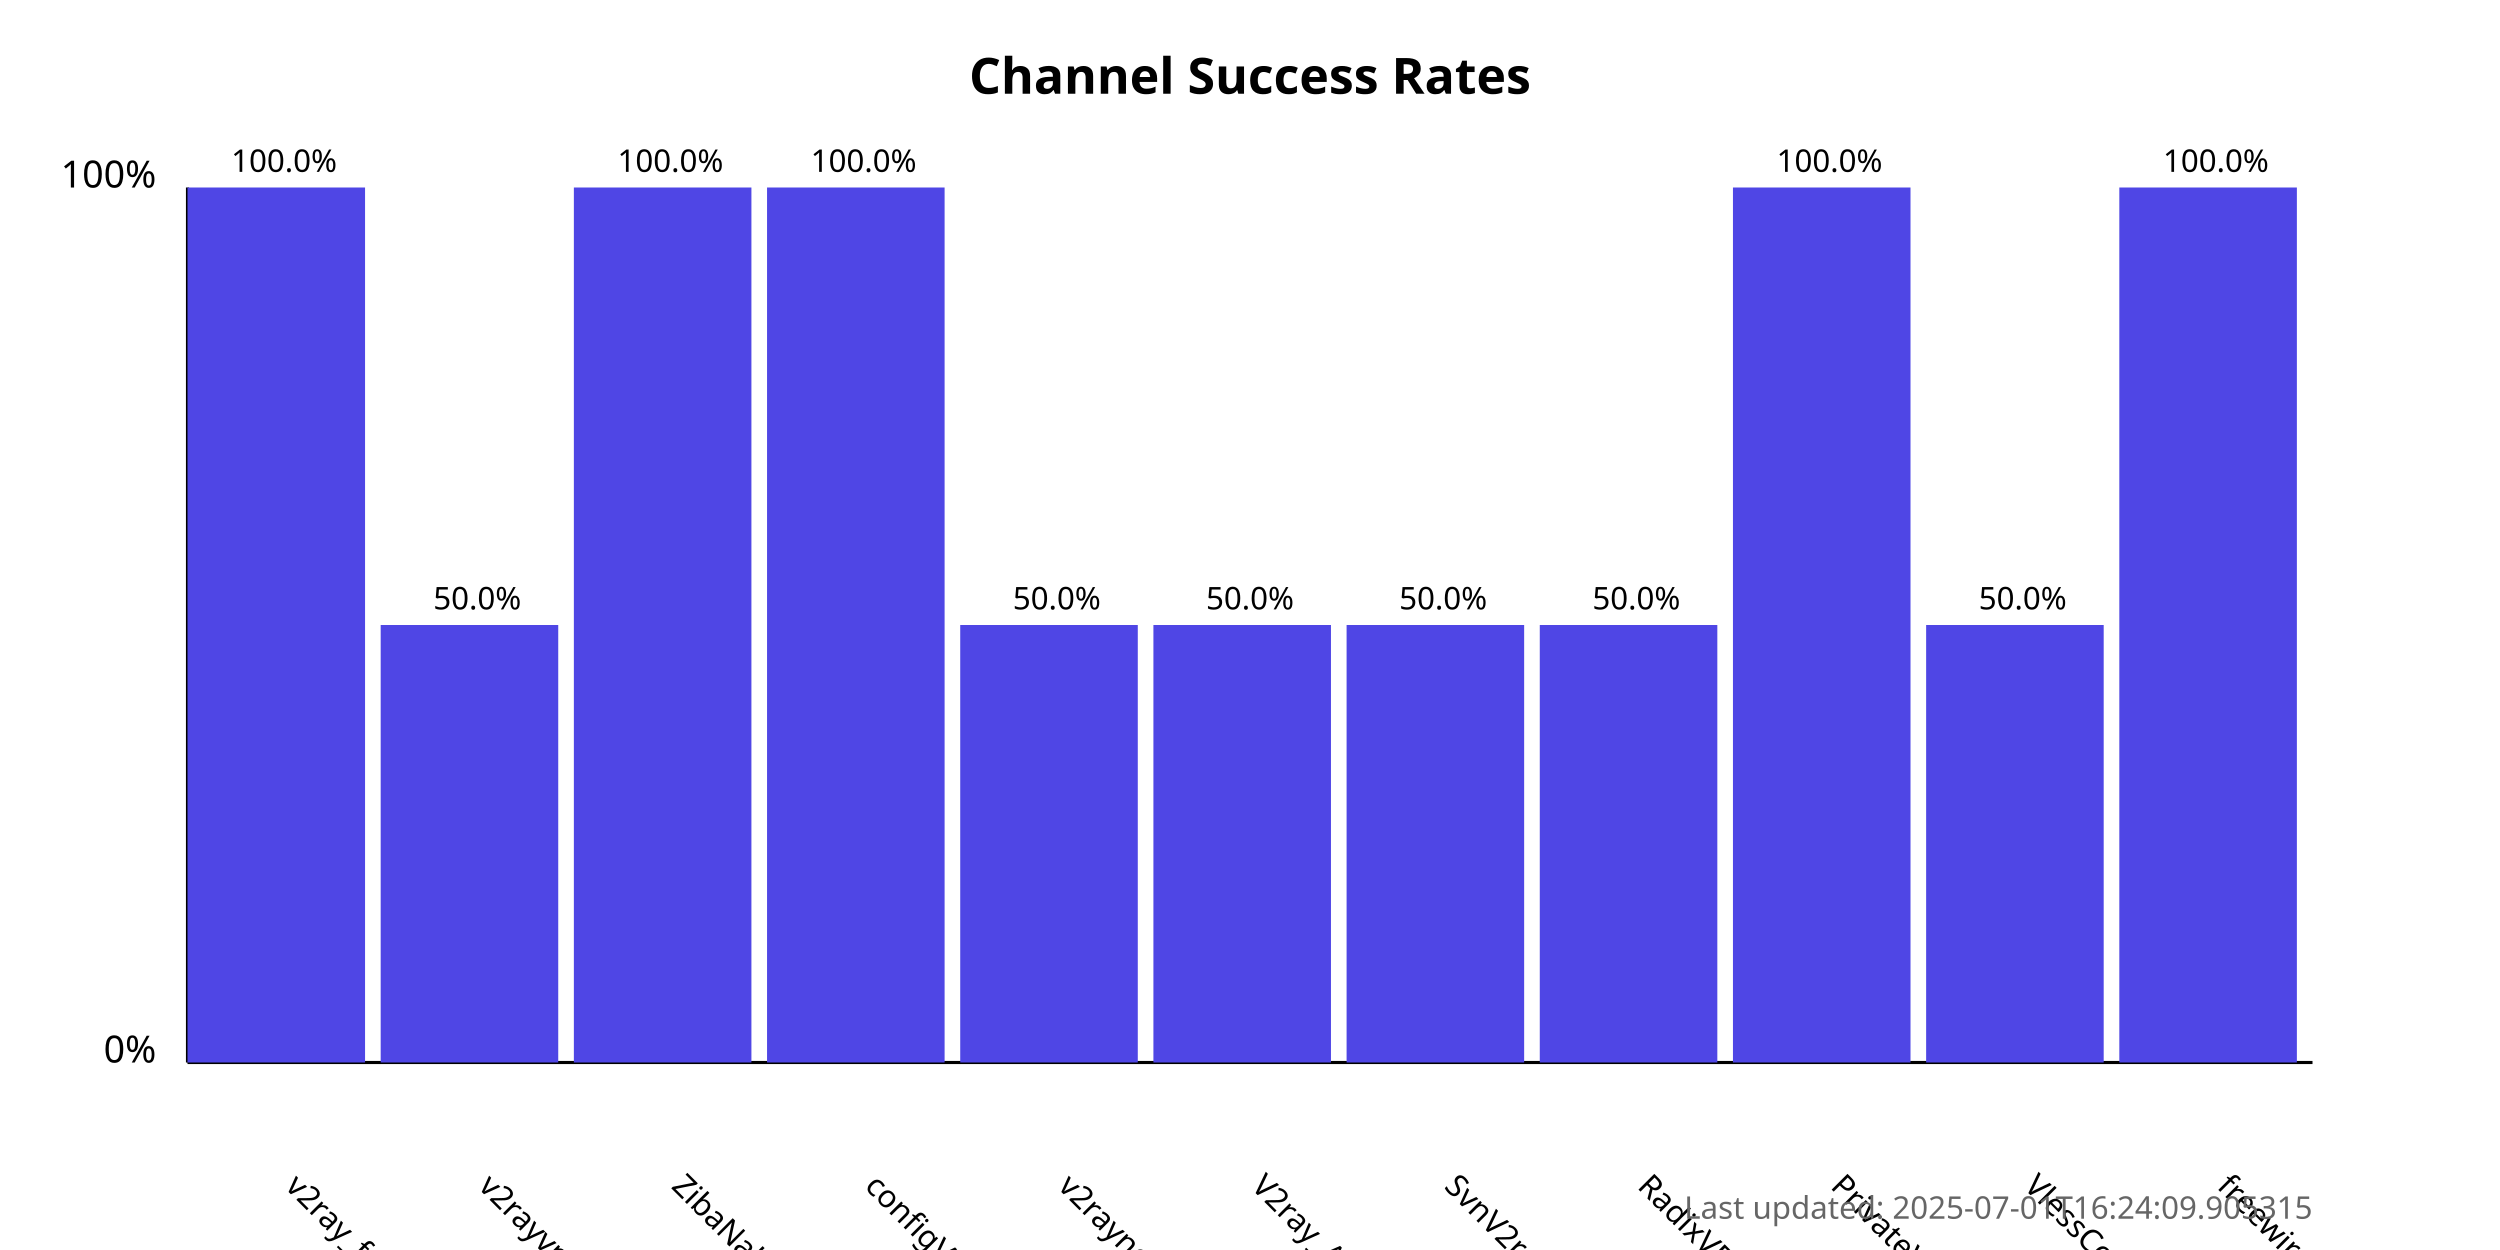
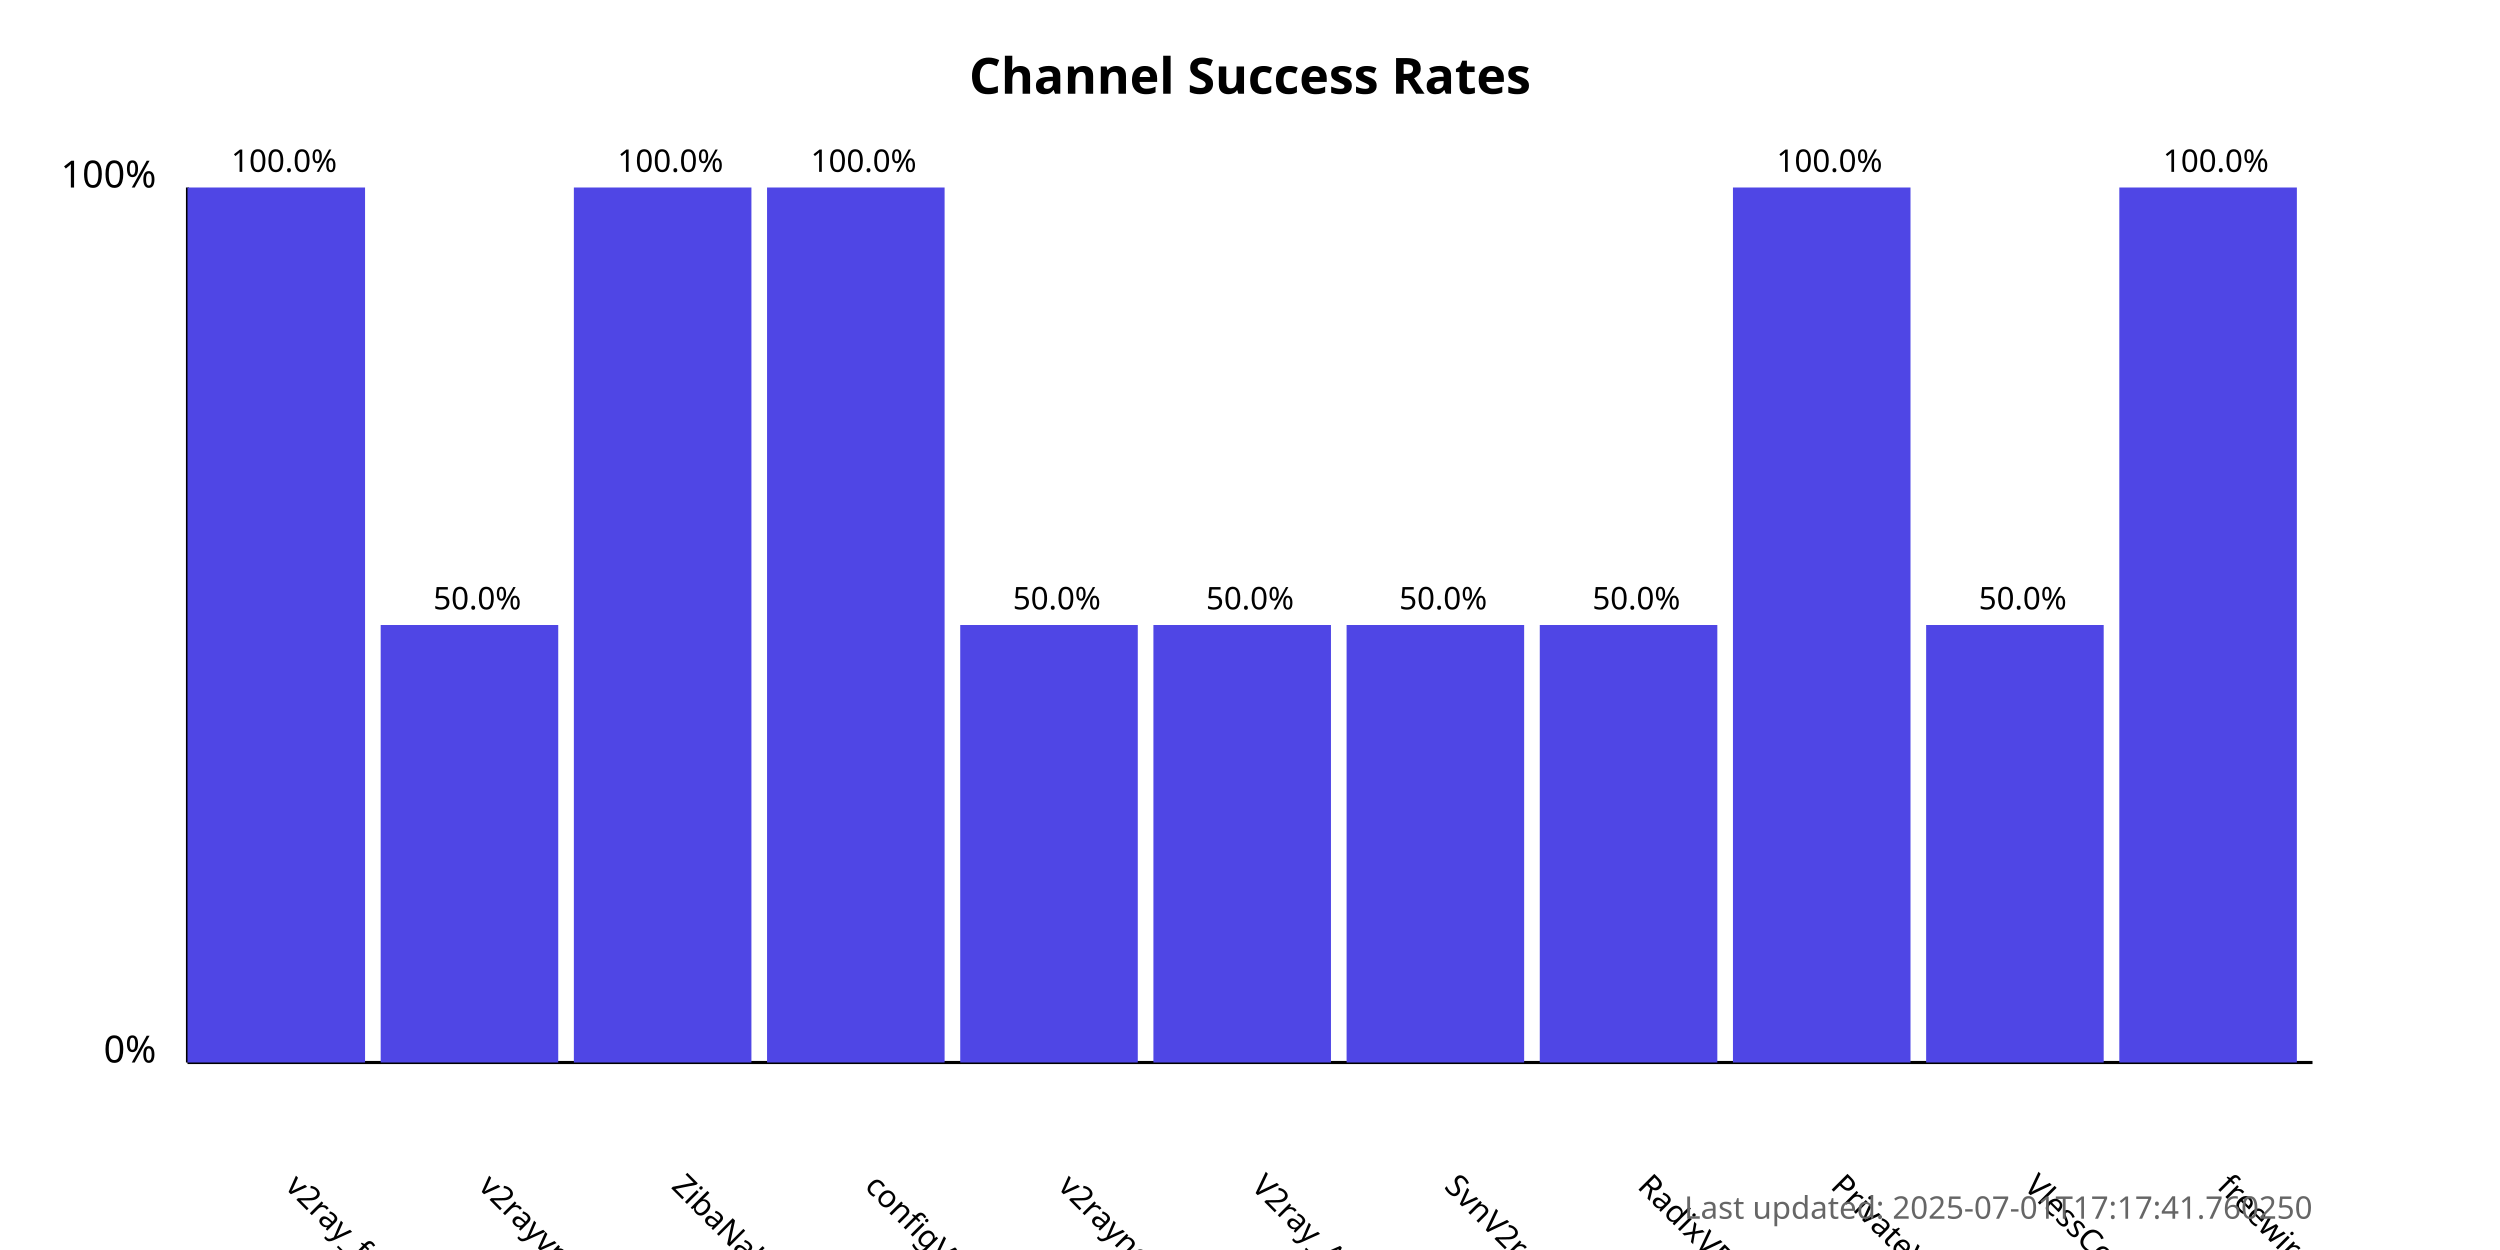
<svg xmlns="http://www.w3.org/2000/svg" width="800" height="400">
  <style>
            .chart-title { font: bold 16px sans-serif; }
            .axis-label { font: 12px sans-serif; }
            .tick-label { font: 10px sans-serif; }
            .bar { fill: #4f46e5; }
            .bar:hover { fill: #6366f1; }
            .timestamp { font: 10px sans-serif; fill: #666; }
        </style>
  <text x="400.0" y="30" text-anchor="middle" class="chart-title">
            Channel Success Rates
        </text>
  <line x1="60" y1="340" x2="60" y2="60" stroke="black" stroke-width="1" />
  <line x1="60" y1="340" x2="740" y2="340" stroke="black" stroke-width="1" />
  <text x="50" y="340" text-anchor="end" class="axis-label">0%</text>
  <text x="50" y="60" text-anchor="end" class="axis-label">100%</text>
  <g>
    <rect x="60" y="60.0" width="56.818" height="280.0" class="bar" />
    <text x="90.909" y="380" transform="rotate(45, 90.90909, 380)" text-anchor="start" class="tick-label">
                v2ray_free_conf
            </text>
    <text x="90.909" y="55.0" text-anchor="middle" class="tick-label">
                100.0%
            </text>
  </g>
  <g>
    <rect x="121.818" y="200.0" width="56.818" height="140.0" class="bar" />
    <text x="152.727" y="380" transform="rotate(45, 152.7273, 380)" text-anchor="start" class="tick-label">
                v2rayvpno
            </text>
    <text x="152.727" y="195.0" text-anchor="middle" class="tick-label">
                50.0%
            </text>
  </g>
  <g>
    <rect x="183.636" y="60.0" width="56.818" height="280.0" class="bar" />
    <text x="214.545" y="380" transform="rotate(45, 214.5455, 380)" text-anchor="start" class="tick-label">
                ZibaNabz
            </text>
    <text x="214.545" y="55.0" text-anchor="middle" class="tick-label">
                100.0%
            </text>
  </g>
  <g>
    <rect x="245.455" y="60.0" width="56.818" height="280.0" class="bar" />
    <text x="276.364" y="380" transform="rotate(45, 276.3636, 380)" text-anchor="start" class="tick-label">
                configV2rayForFree
            </text>
    <text x="276.364" y="55.0" text-anchor="middle" class="tick-label">
                100.0%
            </text>
  </g>
  <g>
    <rect x="307.273" y="200.0" width="56.818" height="140.0" class="bar" />
    <text x="338.182" y="380" transform="rotate(45, 338.1818, 380)" text-anchor="start" class="tick-label">
                v2rayngvpn
            </text>
    <text x="338.182" y="195.0" text-anchor="middle" class="tick-label">
                50.0%
            </text>
  </g>
  <g>
    <rect x="369.091" y="200.0" width="56.818" height="140.0" class="bar" />
    <text x="400.0" y="380" transform="rotate(45, 400.0, 380)" text-anchor="start" class="tick-label">
                V2ray_Alpha
            </text>
    <text x="400.0" y="195.0" text-anchor="middle" class="tick-label">
                50.0%
            </text>
  </g>
  <g>
    <rect x="430.909" y="200.0" width="56.818" height="140.0" class="bar" />
    <text x="461.818" y="380" transform="rotate(45, 461.8182, 380)" text-anchor="start" class="tick-label">
                SvnV2ray
            </text>
    <text x="461.818" y="195.0" text-anchor="middle" class="tick-label">
                50.0%
            </text>
  </g>
  <g>
    <rect x="492.727" y="200.0" width="56.818" height="140.0" class="bar" />
    <text x="523.636" y="380" transform="rotate(45, 523.6364, 380)" text-anchor="start" class="tick-label">
                RadixVPN
            </text>
    <text x="523.636" y="195.0" text-anchor="middle" class="tick-label">
                50.0%
            </text>
  </g>
  <g>
    <rect x="554.545" y="60.0" width="56.818" height="280.0" class="bar" />
    <text x="585.455" y="380" transform="rotate(45, 585.4545, 380)" text-anchor="start" class="tick-label">
                PrivateVPNs
            </text>
    <text x="585.455" y="55.0" text-anchor="middle" class="tick-label">
                100.0%
            </text>
  </g>
  <g>
    <rect x="616.364" y="200.0" width="56.818" height="140.0" class="bar" />
    <text x="647.273" y="380" transform="rotate(45, 647.2727, 380)" text-anchor="start" class="tick-label">
                VlessConfig
            </text>
    <text x="647.273" y="195.0" text-anchor="middle" class="tick-label">
                50.0%
            </text>
  </g>
  <g>
    <rect x="678.182" y="60.0" width="56.818" height="280.0" class="bar" />
    <text x="709.091" y="380" transform="rotate(45, 709.0909, 380)" text-anchor="start" class="tick-label">
                freewireguard
            </text>
    <text x="709.091" y="55.0" text-anchor="middle" class="tick-label">
                100.0%
            </text>
  </g>
  <text x="740" y="390" text-anchor="end" class="timestamp">
-             Last updated: 2025-07-01T16:24:09.905315
+             Last updated: 2025-07-01T17:17:41.760250
        </text>
</svg>
